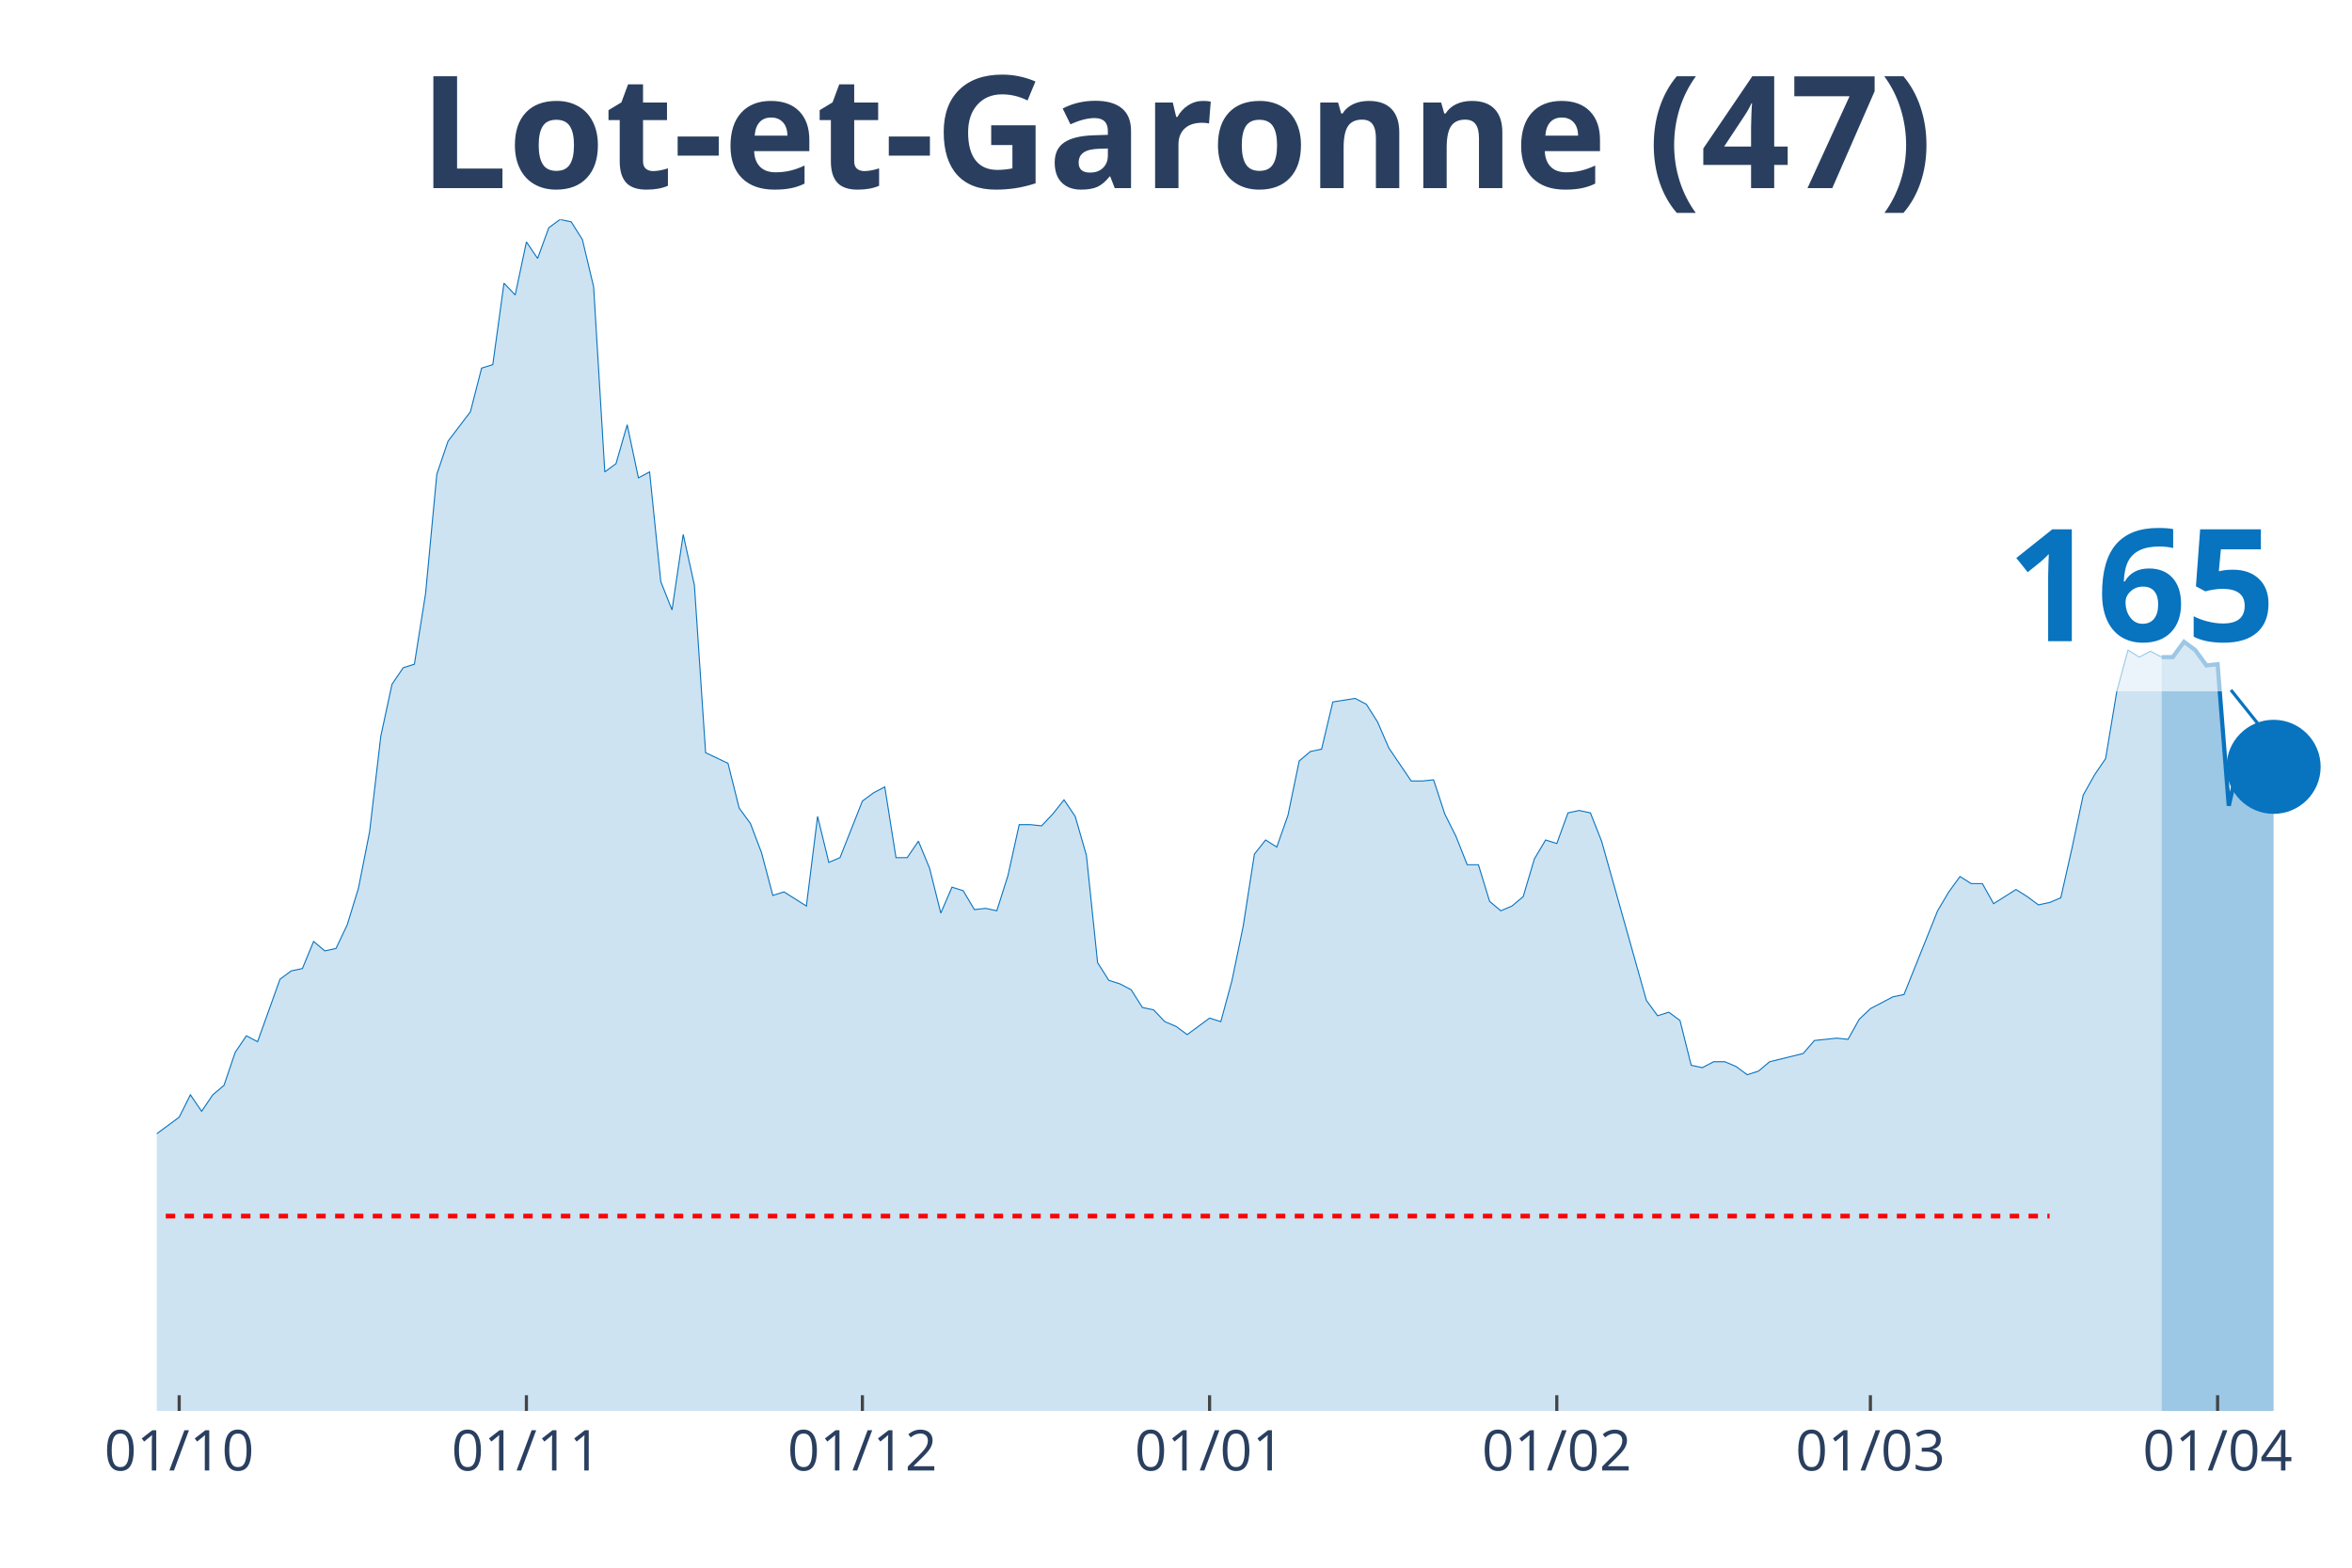
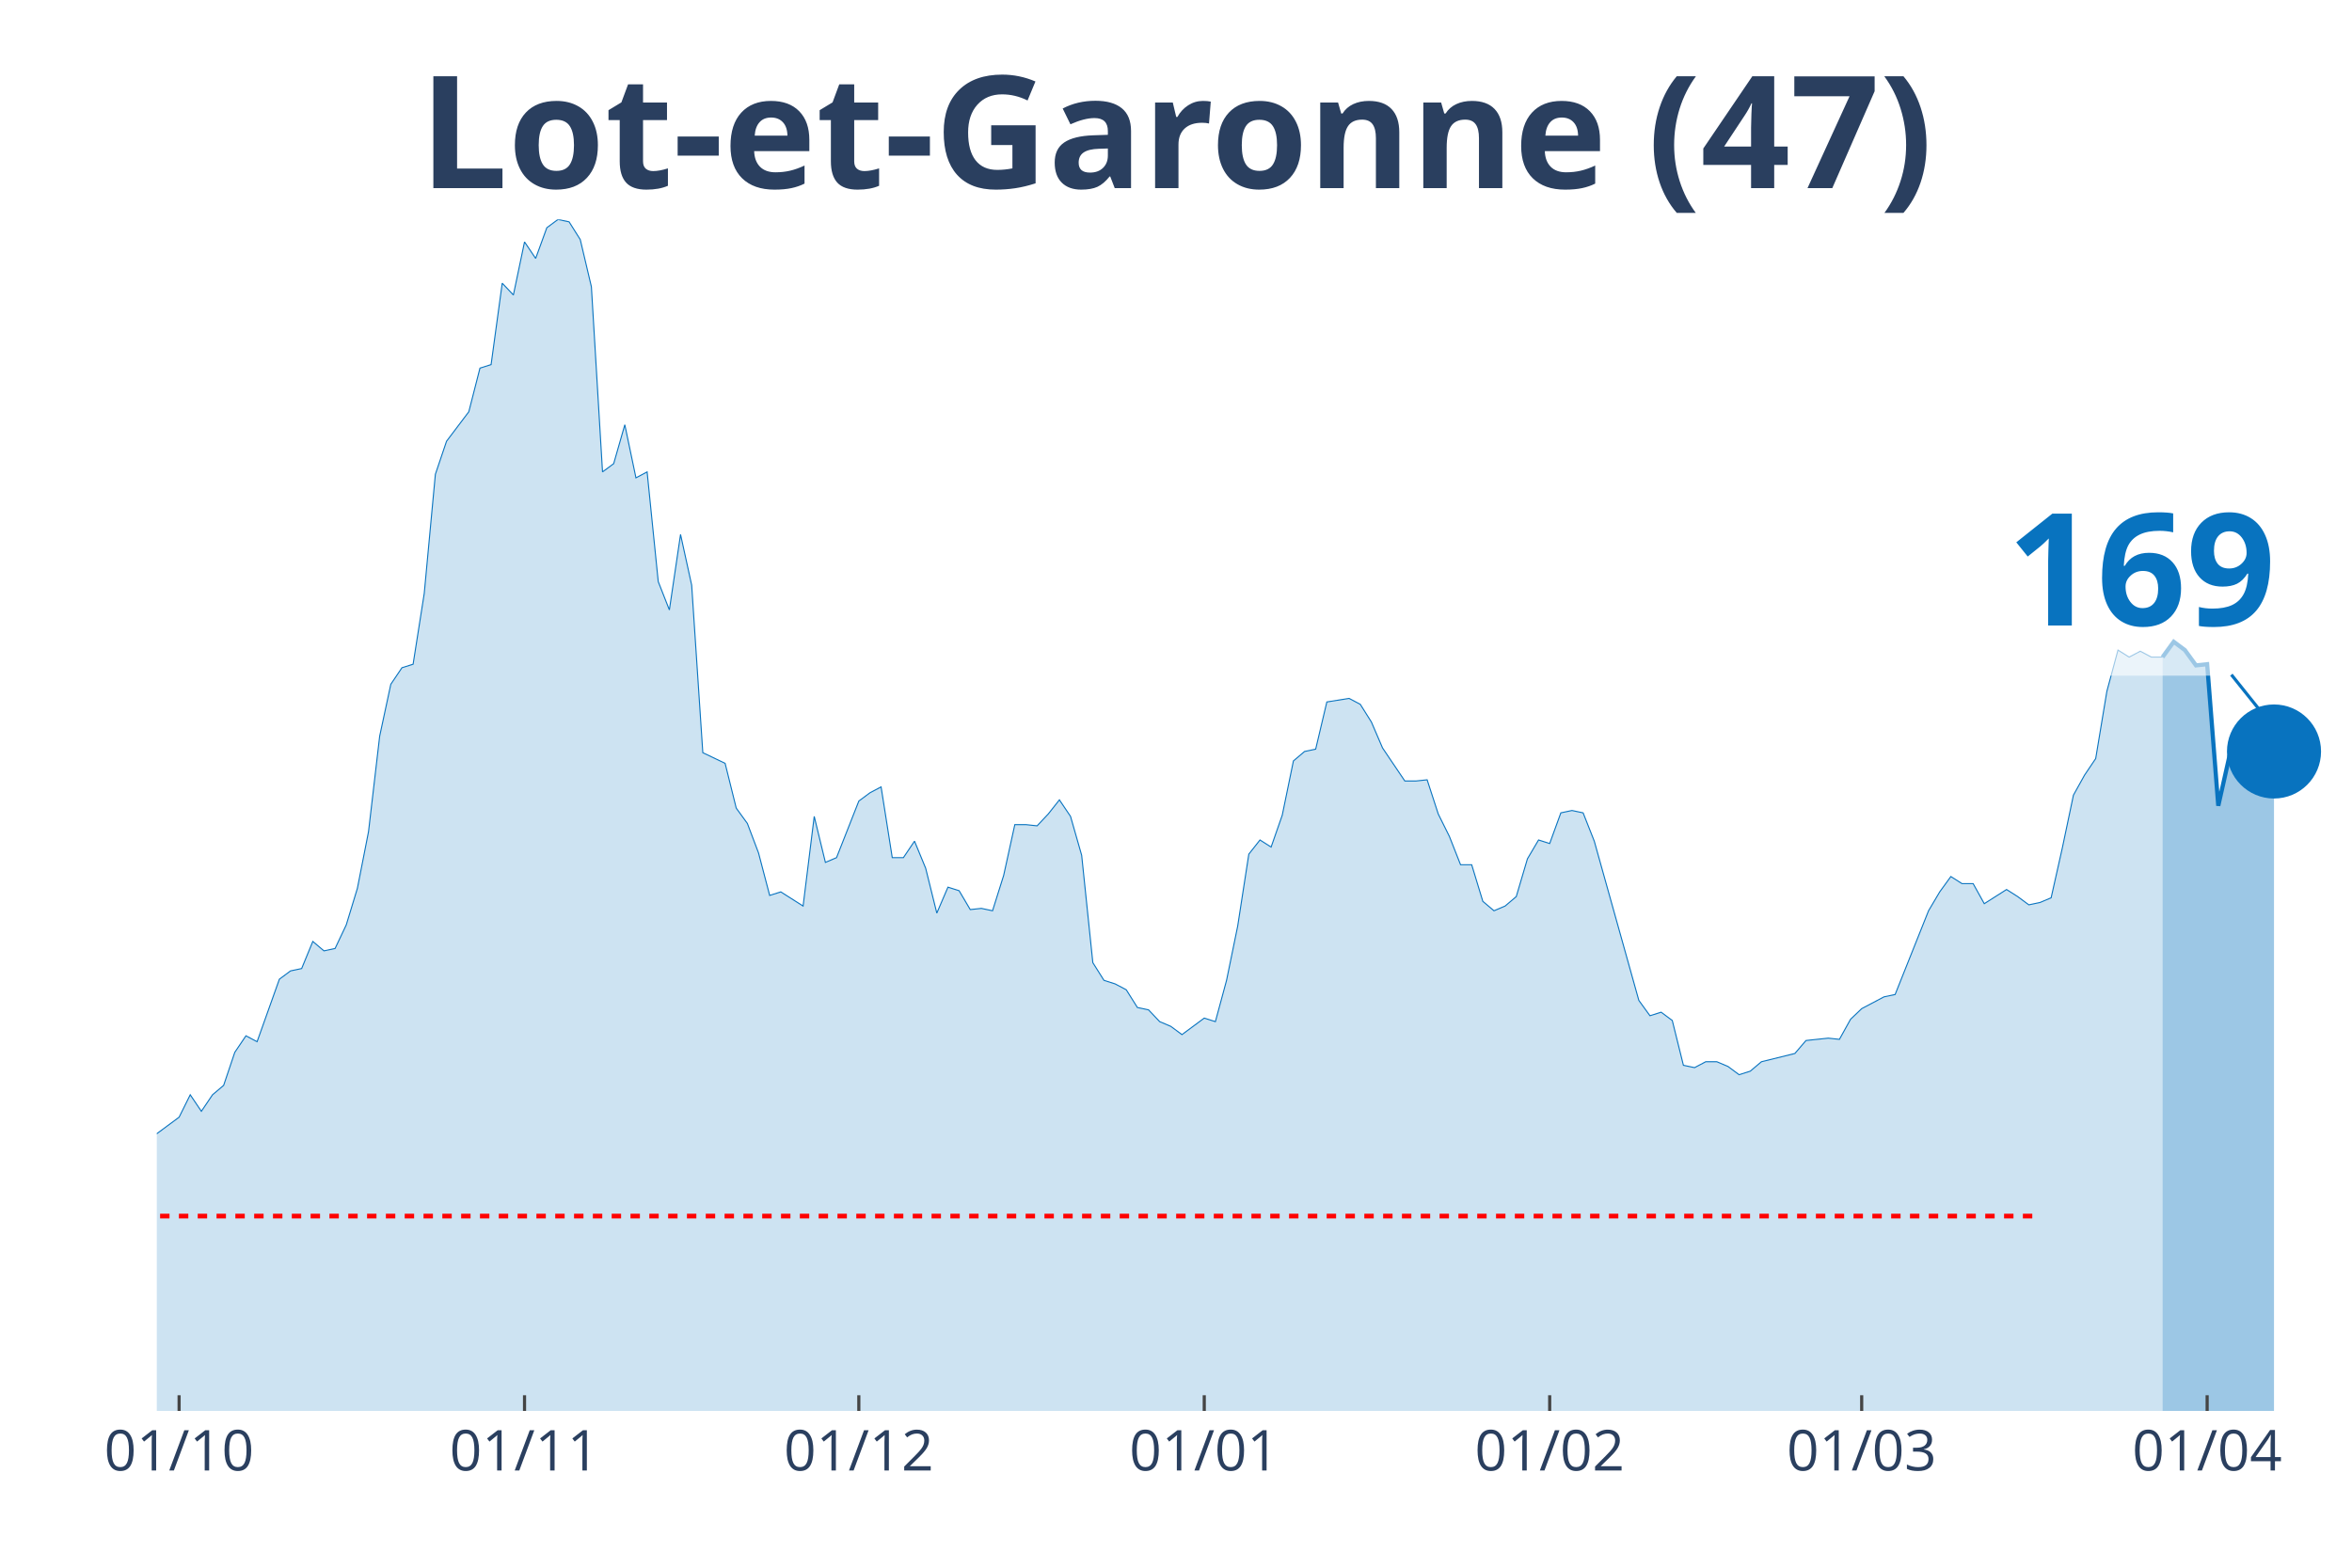
<svg xmlns="http://www.w3.org/2000/svg" class="main-svg" width="1125" height="750" style="" viewBox="0 0 750 500">
  <rect x="0" y="0" width="750" height="500" style="fill: rgb(0, 0, 0); fill-opacity: 0;" />
-   <defs id="defs-a41d98">
+   <defs id="defs-db7779">
    <g class="clips">
-       <clipPath id="clipa41d98xyplot" class="plotclip">
+       <clipPath id="clipdb7779xyplot" class="plotclip">
        <rect width="700" height="380" />
      </clipPath>
-       <clipPath class="axesclip" id="clipa41d98x">
+       <clipPath class="axesclip" id="clipdb7779x">
        <rect x="50" y="0" width="700" height="500" />
      </clipPath>
-       <clipPath class="axesclip" id="clipa41d98y">
+       <clipPath class="axesclip" id="clipdb7779y">
        <rect x="0" y="70" width="750" height="380" />
      </clipPath>
-       <clipPath class="axesclip" id="clipa41d98xy">
+       <clipPath class="axesclip" id="clipdb7779xy">
        <rect x="50" y="70" width="700" height="380" />
      </clipPath>
    </g>
    <g class="gradients" />
  </defs>
  <g class="bglayer">
    <rect class="bg" x="50" y="70" width="700" height="380" style="fill: rgb(0, 0, 0); fill-opacity: 0; stroke-width: 0;" />
  </g>
  <g class="layer-below">
    <g class="imagelayer" />
    <g class="shapelayer" />
  </g>
  <g class="cartesianlayer">
    <g class="subplot xy">
      <g class="layer-subplot">
        <g class="shapelayer" />
        <g class="imagelayer" />
      </g>
      <g class="gridlayer">
        <g class="x">
-           <path class="xgrid crisp" transform="translate(57.14,0)" d="M0,70v380" style="stroke: rgb(255, 255, 255); stroke-opacity: 1; stroke-width: 1px;" />
-           <path class="xgrid crisp" transform="translate(167.86,0)" d="M0,70v380" style="stroke: rgb(255, 255, 255); stroke-opacity: 1; stroke-width: 1px;" />
-           <path class="xgrid crisp" transform="translate(275,0)" d="M0,70v380" style="stroke: rgb(255, 255, 255); stroke-opacity: 1; stroke-width: 1px;" />
-           <path class="xgrid crisp" transform="translate(385.71,0)" d="M0,70v380" style="stroke: rgb(255, 255, 255); stroke-opacity: 1; stroke-width: 1px;" />
-           <path class="xgrid crisp" transform="translate(496.43,0)" d="M0,70v380" style="stroke: rgb(255, 255, 255); stroke-opacity: 1; stroke-width: 1px;" />
-           <path class="xgrid crisp" transform="translate(596.43,0)" d="M0,70v380" style="stroke: rgb(255, 255, 255); stroke-opacity: 1; stroke-width: 1px;" />
-           <path class="xgrid crisp" transform="translate(707.14,0)" d="M0,70v380" style="stroke: rgb(255, 255, 255); stroke-opacity: 1; stroke-width: 1px;" />
+           <path class="xgrid crisp" transform="translate(57.11,0)" d="M0,70v380" style="stroke: rgb(255, 255, 255); stroke-opacity: 1; stroke-width: 1px;" />
+           <path class="xgrid crisp" transform="translate(167.26,0)" d="M0,70v380" style="stroke: rgb(255, 255, 255); stroke-opacity: 1; stroke-width: 1px;" />
+           <path class="xgrid crisp" transform="translate(273.86,0)" d="M0,70v380" style="stroke: rgb(255, 255, 255); stroke-opacity: 1; stroke-width: 1px;" />
+           <path class="xgrid crisp" transform="translate(384.01,0)" d="M0,70v380" style="stroke: rgb(255, 255, 255); stroke-opacity: 1; stroke-width: 1px;" />
+           <path class="xgrid crisp" transform="translate(494.16,0)" d="M0,70v380" style="stroke: rgb(255, 255, 255); stroke-opacity: 1; stroke-width: 1px;" />
+           <path class="xgrid crisp" transform="translate(593.65,0)" d="M0,70v380" style="stroke: rgb(255, 255, 255); stroke-opacity: 1; stroke-width: 1px;" />
+           <path class="xgrid crisp" transform="translate(703.81,0)" d="M0,70v380" style="stroke: rgb(255, 255, 255); stroke-opacity: 1; stroke-width: 1px;" />
        </g>
        <g class="y" />
      </g>
      <g class="zerolinelayer" />
      <path class="xlines-below" />
      <path class="ylines-below" />
      <g class="overlines-below" />
      <g class="xaxislayer-below" />
      <g class="yaxislayer-below" />
      <g class="overaxes-below" />
-       <g class="plot" transform="translate(50, 70)" clip-path="url('#clipa41d98xyplot')">
+       <g class="plot" transform="translate(50, 70)" clip-path="url('#clipdb7779xyplot')">
        <g class="scatterlayer mlayer">
-           <g class="trace scatter trace821c86" style="stroke-miterlimit: 2;">
+           <g class="trace scatter traced2abde" style="stroke-miterlimit: 2;">
            <g class="fills">
              <g>
-                 <path class="js-fill" d="M639.29,380L-485.71,380L-485.71,377.74L-246.43,377.74L-242.86,377.74L-228.57,376.99L-225,378.12L-203.57,373.98L-200,371.72L-192.86,369.84L-189.29,370.22L-182.14,369.84L-178.57,368.34L-175,367.21L-171.43,369.09L-164.29,366.83L-160.71,361.56L-146.43,338.99L-142.86,338.61L-139.29,328.46L-135.71,325.07L-128.57,317.17L-125,319.43L-121.43,322.44L-117.86,320.55L-114.29,322.44L-110.71,318.3L-103.57,309.64L-100,299.86L-96.43,297.98L-92.86,299.86L-89.29,298.36L-85.71,294.97L-78.57,297.98L-75,297.98L-71.43,299.86L-67.86,299.49L-64.29,302.12L-60.71,309.27L-57.14,309.64L-53.57,308.51L-50,312.28L-46.43,310.4L-42.86,311.52L-39.29,305.88L-35.71,296.1L-32.14,299.11L-25,297.6L-21.43,299.86L-17.86,299.49L-14.29,300.24L-10.71,298.73L-7.14,295.72L-3.57,292.71L0,291.58L7.14,286.32L10.71,279.17L14.29,284.44L17.86,279.17L21.43,276.16L25,265.62L28.57,260.36L32.14,262.24L39.29,242.3L42.86,239.66L46.43,238.91L50,230.26L53.57,233.27L57.14,232.51L60.71,224.99L64.29,213.33L67.86,195.27L71.43,164.79L75,148.24L78.57,142.97L82.14,141.84L85.71,119.27L89.29,81.27L92.86,70.73L100,61.33L103.57,47.41L107.14,46.28L110.71,20.32L114.29,24.08L117.86,7.15L121.43,12.42L125,2.63L128.57,0L132.14,0.75L135.71,6.4L139.29,21.45L142.86,80.51L146.43,77.88L150,65.47L153.57,82.4L157.14,80.51L160.71,115.5L164.29,124.53L167.86,100.46L171.43,116.63L175,170.06L182.14,173.45L185.71,187.74L189.29,192.63L192.86,202.04L196.43,215.58L200,214.46L207.14,218.97L210.71,190.38L214.29,205.05L217.86,203.54L225,185.49L228.57,182.85L232.14,180.97L235.71,203.54L239.29,203.54L242.86,198.28L246.43,206.93L250,221.23L253.57,212.95L257.14,214.08L260.71,220.1L264.29,219.72L267.86,220.48L271.43,209.19L275,193.01L278.57,193.01L282.14,193.39L285.71,189.62L289.29,185.11L292.86,190.38L296.43,202.79L300,237.03L303.57,242.67L307.14,243.8L310.71,245.68L314.29,251.33L317.86,252.08L321.43,255.84L325,257.35L328.57,259.98L335.71,254.71L339.29,255.84L342.86,242.67L346.43,225.37L350,202.42L353.57,197.9L357.14,200.16L360.71,190L364.29,172.69L367.86,169.68L371.43,168.93L375,153.88L382.14,152.75L385.71,154.63L389.29,160.28L392.86,168.55L400,179.09L403.57,179.09L407.14,178.71L410.71,189.62L414.29,196.77L417.86,205.8L421.43,205.8L425,217.47L428.57,220.48L432.14,218.97L435.71,215.96L439.29,203.92L442.86,197.9L446.43,199.03L450,189.25L453.57,188.5L457.14,189.25L460.71,198.28L475,249.07L478.57,253.96L482.14,252.83L485.71,255.47L489.29,269.76L492.86,270.51L496.43,268.63L500,268.63L503.57,270.14L507.14,272.77L510.71,271.64L514.29,268.63L525,266L528.57,261.86L535.71,261.11L539.29,261.49L542.86,255.09L546.43,251.7L553.57,247.94L557.14,247.19L567.86,220.48L571.43,214.46L575,209.56L578.57,211.82L582.14,211.82L585.71,218.22L592.86,213.7L596.43,215.96L600,218.59L603.57,217.84L607.14,216.34L610.71,200.53L614.29,183.6L617.86,177.21L621.43,171.94L625,150.5L628.57,137.33L632.14,139.58L635.71,137.7L639.29,139.58" style="fill: rgb(8, 115, 191); fill-opacity: 0.2; stroke-width: 0;" />
+                 <path class="js-fill" d="M639.59,380L-483.25,380L-483.25,377.74L-248.73,378.12L-245.18,377.74L-213.2,376.24L-209.64,374.73L-188.32,370.22L-184.77,370.59L-170.56,369.09L-167.01,369.09L-163.45,366.83L-159.9,361.56L-145.69,338.99L-142.13,338.61L-138.58,328.46L-135.03,325.07L-127.92,317.17L-124.37,319.43L-120.81,322.44L-117.26,320.55L-113.71,322.44L-110.15,318.3L-103.05,309.64L-99.49,299.86L-95.94,297.98L-92.39,299.86L-88.83,298.36L-85.28,294.97L-78.17,297.98L-74.62,297.98L-71.07,299.86L-67.51,299.49L-63.96,302.12L-60.41,309.27L-56.85,309.64L-53.3,308.51L-49.75,312.28L-46.19,310.4L-42.64,311.52L-39.09,305.88L-35.53,296.1L-31.98,299.11L-24.87,297.6L-21.32,299.86L-17.77,299.49L-14.21,300.24L-10.66,298.73L-7.11,295.72L-3.55,292.71L0,291.58L7.11,286.32L10.66,279.17L14.21,284.44L17.77,279.17L21.32,276.16L24.87,265.62L28.43,260.36L31.98,262.24L39.09,242.3L42.64,239.66L46.19,238.91L49.75,230.26L53.3,233.27L56.85,232.51L60.41,224.99L63.96,213.33L67.51,195.27L71.07,164.79L74.62,148.24L78.17,142.97L81.73,141.84L85.28,119.27L88.83,81.27L92.39,70.73L99.49,61.33L103.05,47.41L106.6,46.28L110.15,20.32L113.71,24.08L117.26,7.15L120.81,12.42L124.37,2.63L127.92,0L131.47,0.75L135.03,6.4L138.58,21.45L142.13,80.51L145.69,77.88L149.24,65.47L152.79,82.4L156.35,80.51L159.9,115.5L163.45,124.53L167.01,100.46L170.56,116.63L174.11,170.06L181.22,173.45L184.77,187.74L188.32,192.63L191.88,202.04L195.43,215.58L198.98,214.46L206.09,218.97L209.64,190.38L213.2,205.05L216.75,203.54L223.86,185.49L227.41,182.85L230.96,180.97L234.52,203.54L238.07,203.54L241.62,198.28L245.18,206.93L248.73,221.23L252.28,212.95L255.84,214.08L259.39,220.1L262.94,219.72L266.5,220.48L270.05,209.19L273.6,193.01L277.16,193.01L280.71,193.39L284.26,189.62L287.82,185.11L291.37,190.38L294.92,202.79L298.48,237.03L302.03,242.67L305.58,243.8L309.14,245.68L312.69,251.33L316.24,252.08L319.8,255.84L323.35,257.35L326.9,259.98L334.01,254.71L337.56,255.84L341.12,242.67L344.67,225.37L348.22,202.42L351.78,197.9L355.33,200.16L358.88,190L362.44,172.69L365.99,169.68L369.54,168.93L373.1,153.88L380.2,152.75L383.76,154.63L387.31,160.28L390.86,168.55L397.97,179.09L401.52,179.09L405.08,178.71L408.63,189.62L412.18,196.77L415.74,205.8L419.29,205.8L422.84,217.47L426.4,220.48L429.95,218.97L433.5,215.96L437.06,203.92L440.61,197.9L444.16,199.03L447.72,189.25L451.27,188.5L454.82,189.25L458.38,198.28L472.59,249.07L476.14,253.96L479.7,252.83L483.25,255.47L486.8,269.76L490.36,270.51L493.91,268.63L497.46,268.63L501.02,270.14L504.57,272.77L508.12,271.64L511.68,268.63L522.34,266L525.89,261.86L532.99,261.11L536.55,261.49L540.1,255.09L543.65,251.7L550.76,247.94L554.31,247.19L564.97,220.48L568.53,214.46L572.08,209.56L575.63,211.82L579.19,211.82L582.74,218.22L589.85,213.7L593.4,215.96L596.95,218.59L600.51,217.84L604.06,216.34L607.61,200.53L611.17,183.6L614.72,177.21L618.27,171.94L621.83,150.5L625.38,137.33L628.93,139.58L632.49,137.7L636.04,139.58L639.59,139.58" style="fill: rgb(8, 115, 191); fill-opacity: 0.2; stroke-width: 0;" />
              </g>
            </g>
            <g class="errorbars" />
            <g class="lines">
-               <path class="js-line" d="M-485.71,377.74L-246.43,377.74L-242.86,377.74L-228.57,376.99L-225,378.12L-203.57,373.98L-200,371.72L-192.86,369.84L-189.29,370.22L-182.14,369.84L-178.57,368.34L-175,367.21L-171.43,369.09L-164.29,366.83L-160.71,361.56L-146.43,338.99L-142.86,338.61L-139.29,328.46L-135.71,325.07L-128.57,317.17L-125,319.43L-121.43,322.44L-117.86,320.55L-114.29,322.44L-110.71,318.3L-103.57,309.64L-100,299.86L-96.43,297.98L-92.86,299.86L-89.29,298.36L-85.71,294.97L-78.57,297.98L-75,297.98L-71.43,299.86L-67.86,299.49L-64.29,302.12L-60.71,309.27L-57.14,309.64L-53.57,308.51L-50,312.28L-46.43,310.4L-42.86,311.52L-39.29,305.88L-35.71,296.1L-32.14,299.11L-25,297.6L-21.43,299.86L-17.86,299.49L-14.29,300.24L-10.71,298.73L-7.14,295.72L-3.57,292.71L0,291.58L7.14,286.32L10.71,279.17L14.29,284.44L17.86,279.17L21.43,276.16L25,265.62L28.57,260.36L32.14,262.24L39.29,242.3L42.86,239.66L46.43,238.91L50,230.26L53.57,233.27L57.14,232.51L60.71,224.99L64.29,213.33L67.86,195.27L71.43,164.79L75,148.24L78.57,142.97L82.14,141.84L85.71,119.27L89.29,81.27L92.86,70.73L100,61.33L103.57,47.41L107.14,46.28L110.71,20.32L114.29,24.08L117.86,7.15L121.43,12.42L125,2.63L128.57,0L132.14,0.75L135.71,6.4L139.29,21.45L142.86,80.51L146.43,77.88L150,65.47L153.57,82.4L157.14,80.51L160.71,115.5L164.29,124.53L167.86,100.46L171.43,116.63L175,170.06L182.14,173.45L185.71,187.74L189.29,192.63L192.86,202.04L196.43,215.58L200,214.46L207.14,218.97L210.71,190.38L214.29,205.05L217.86,203.54L225,185.49L228.57,182.85L232.14,180.97L235.71,203.54L239.29,203.54L242.86,198.28L246.43,206.93L250,221.23L253.57,212.95L257.14,214.08L260.71,220.1L264.29,219.72L267.86,220.48L271.43,209.19L275,193.01L278.57,193.01L282.14,193.39L285.71,189.62L289.29,185.11L292.86,190.38L296.43,202.79L300,237.03L303.57,242.67L307.14,243.8L310.71,245.68L314.29,251.33L317.86,252.08L321.43,255.84L325,257.35L328.57,259.98L335.71,254.71L339.29,255.84L342.86,242.67L346.43,225.37L350,202.42L353.57,197.9L357.14,200.16L360.71,190L364.29,172.69L367.86,169.68L371.43,168.93L375,153.88L382.14,152.75L385.71,154.63L389.29,160.28L392.86,168.55L400,179.09L403.57,179.09L407.14,178.71L410.71,189.62L414.29,196.77L417.86,205.8L421.43,205.8L425,217.47L428.57,220.48L432.14,218.97L435.71,215.96L439.29,203.92L442.86,197.9L446.43,199.03L450,189.25L453.57,188.5L457.14,189.25L460.71,198.28L475,249.07L478.57,253.96L482.14,252.83L485.71,255.47L489.29,269.76L492.86,270.51L496.43,268.63L500,268.63L503.57,270.14L507.14,272.77L510.71,271.64L514.29,268.63L525,266L528.57,261.86L535.71,261.11L539.29,261.49L542.86,255.09L546.43,251.7L553.57,247.94L557.14,247.19L567.86,220.48L571.43,214.46L575,209.56L578.57,211.82L582.14,211.82L585.71,218.22L592.86,213.7L596.43,215.96L600,218.59L603.57,217.84L607.14,216.34L610.71,200.53L614.29,183.6L617.86,177.21L621.43,171.94L625,150.5L628.57,137.33L632.14,139.58L635.71,137.7L639.29,139.58" style="vector-effect: non-scaling-stroke; fill: none; stroke: rgb(8, 115, 191); stroke-opacity: 1; stroke-width: 0.5px; opacity: 1;" />
+               <path class="js-line" d="M-483.25,377.74L-248.73,378.12L-245.18,377.74L-213.2,376.24L-209.64,374.73L-188.32,370.22L-184.77,370.59L-170.56,369.09L-167.01,369.09L-163.45,366.83L-159.9,361.56L-145.69,338.99L-142.13,338.61L-138.58,328.46L-135.03,325.07L-127.92,317.17L-124.37,319.43L-120.81,322.44L-117.26,320.55L-113.71,322.44L-110.15,318.3L-103.05,309.64L-99.49,299.86L-95.94,297.98L-92.39,299.86L-88.83,298.36L-85.28,294.97L-78.17,297.98L-74.62,297.98L-71.07,299.86L-67.51,299.49L-63.96,302.12L-60.41,309.27L-56.85,309.64L-53.3,308.51L-49.75,312.28L-46.19,310.4L-42.64,311.52L-39.09,305.88L-35.53,296.1L-31.98,299.11L-24.87,297.6L-21.32,299.86L-17.77,299.49L-14.21,300.24L-10.66,298.73L-7.11,295.72L-3.55,292.71L0,291.58L7.11,286.32L10.66,279.17L14.21,284.44L17.77,279.17L21.32,276.16L24.87,265.62L28.43,260.36L31.98,262.24L39.09,242.3L42.64,239.66L46.19,238.91L49.75,230.26L53.3,233.27L56.85,232.51L60.41,224.99L63.96,213.33L67.51,195.27L71.07,164.79L74.62,148.24L78.17,142.97L81.73,141.84L85.28,119.27L88.83,81.27L92.39,70.73L99.49,61.33L103.05,47.41L106.6,46.28L110.15,20.32L113.71,24.08L117.26,7.15L120.81,12.42L124.37,2.63L127.92,0L131.47,0.75L135.03,6.4L138.58,21.45L142.13,80.51L145.69,77.88L149.24,65.47L152.79,82.4L156.35,80.51L159.9,115.5L163.45,124.53L167.01,100.46L170.56,116.63L174.11,170.06L181.22,173.45L184.77,187.74L188.32,192.63L191.88,202.04L195.43,215.58L198.98,214.46L206.09,218.97L209.64,190.38L213.2,205.05L216.75,203.54L223.86,185.49L227.41,182.85L230.96,180.97L234.52,203.54L238.07,203.54L241.62,198.28L245.18,206.93L248.73,221.23L252.28,212.95L255.84,214.08L259.39,220.1L262.94,219.72L266.5,220.48L270.05,209.19L273.6,193.01L277.16,193.01L280.71,193.39L284.26,189.62L287.82,185.11L291.37,190.38L294.92,202.79L298.48,237.03L302.03,242.67L305.58,243.8L309.14,245.68L312.69,251.33L316.24,252.08L319.8,255.84L323.35,257.35L326.9,259.98L334.01,254.71L337.56,255.84L341.12,242.67L344.67,225.37L348.22,202.42L351.78,197.9L355.33,200.16L358.88,190L362.44,172.69L365.99,169.68L369.54,168.93L373.1,153.88L380.2,152.75L383.76,154.63L387.31,160.28L390.86,168.55L397.97,179.09L401.52,179.09L405.08,178.71L408.63,189.62L412.18,196.77L415.74,205.8L419.29,205.8L422.84,217.47L426.4,220.48L429.95,218.97L433.5,215.96L437.06,203.92L440.61,197.9L444.16,199.03L447.72,189.25L451.27,188.5L454.82,189.25L458.38,198.28L472.59,249.07L476.14,253.96L479.7,252.83L483.25,255.47L486.8,269.76L490.36,270.51L493.91,268.63L497.46,268.63L501.02,270.14L504.57,272.77L508.12,271.64L511.68,268.63L522.34,266L525.89,261.86L532.99,261.11L536.55,261.49L540.1,255.09L543.65,251.7L550.76,247.94L554.31,247.19L564.97,220.48L568.53,214.46L572.08,209.56L575.63,211.82L579.19,211.82L582.74,218.22L589.85,213.7L593.4,215.96L596.95,218.59L600.51,217.84L604.06,216.34L607.61,200.53L611.17,183.6L614.72,177.21L618.27,171.94L621.83,150.5L625.38,137.33L628.93,139.58L632.49,137.7L636.04,139.58L639.59,139.58" style="vector-effect: non-scaling-stroke; fill: none; stroke: rgb(8, 115, 191); stroke-opacity: 1; stroke-width: 0.5px; opacity: 1;" />
            </g>
            <g class="points" />
            <g class="text" />
          </g>
-           <g class="trace scatter trace281187" style="stroke-miterlimit: 2;">
+           <g class="trace scatter trace5b7da5" style="stroke-miterlimit: 2;">
            <g class="fills">
              <g>
-                 <path class="js-fill" d="M675,380L639.29,380L639.29,139.58L642.86,139.58L646.43,134.69L650,137.33L653.57,142.22L657.14,141.84L660.71,186.99L664.29,171.19L667.86,167.8L675,174.57" style="fill: rgb(8, 115, 191); fill-opacity: 0.4; stroke-width: 0;" />
+                 <path class="js-fill" d="M675.13,380L639.59,380L639.59,139.58L643.15,134.69L646.7,137.33L650.25,142.22L653.81,141.84L657.36,186.99L660.91,171.19L664.47,167.8L668.02,170.81L671.57,174.57L675.13,169.68" style="fill: rgb(8, 115, 191); fill-opacity: 0.4; stroke-width: 0;" />
              </g>
            </g>
            <g class="errorbars" />
            <g class="lines">
-               <path class="js-line" d="M639.29,139.58L642.86,139.58L646.43,134.69L650,137.33L653.57,142.22L657.14,141.84L660.71,186.99L664.29,171.19L667.86,167.8L675,174.57" style="vector-effect: non-scaling-stroke; fill: none; stroke: rgb(8, 115, 191); stroke-opacity: 1; stroke-width: 2px; opacity: 1;" />
+               <path class="js-line" d="M639.59,139.58L643.15,134.69L646.7,137.33L650.25,142.22L653.81,141.84L657.36,186.99L660.91,171.19L664.47,167.8L668.02,170.81L671.57,174.57L675.13,169.68" style="vector-effect: non-scaling-stroke; fill: none; stroke: rgb(8, 115, 191); stroke-opacity: 1; stroke-width: 2px; opacity: 1;" />
            </g>
            <g class="points" />
            <g class="text" />
          </g>
-           <g class="trace scatter tracea1f80c" style="stroke-miterlimit: 2; opacity: 1;">
+           <g class="trace scatter traceaabca0" style="stroke-miterlimit: 2; opacity: 1;">
            <g class="fills" />
            <g class="errorbars" />
            <g class="lines" />
            <g class="points">
-               <path class="point" transform="translate(675,174.57)" d="M15,0A15,15 0 1,1 0,-15A15,15 0 0,1 15,0Z" style="opacity: 1; stroke-width: 0px; fill: rgb(8, 115, 191); fill-opacity: 1;" />
+               <path class="point" transform="translate(675.13,169.68)" d="M15,0A15,15 0 1,1 0,-15A15,15 0 0,1 15,0Z" style="opacity: 1; stroke-width: 0px; fill: rgb(8, 115, 191); fill-opacity: 1;" />
            </g>
            <g class="text" />
          </g>
        </g>
      </g>
      <g class="overplot" />
      <path class="xlines-above crisp" style="fill: none; stroke-width: 1px; stroke: rgb(0, 0, 0); stroke-opacity: 0;" d="" />
      <path class="ylines-above crisp" style="fill: none;" d="M0,0" />
      <g class="overlines-above" />
      <g class="xaxislayer-above">
-         <path class="xtick ticks crisp" d="M0,450v-5" transform="translate(57.14,0)" style="stroke: rgb(68, 68, 68); stroke-opacity: 1; stroke-width: 1px;" />
-         <path class="xtick ticks crisp" d="M0,450v-5" transform="translate(167.86,0)" style="stroke: rgb(68, 68, 68); stroke-opacity: 1; stroke-width: 1px;" />
-         <path class="xtick ticks crisp" d="M0,450v-5" transform="translate(275,0)" style="stroke: rgb(68, 68, 68); stroke-opacity: 1; stroke-width: 1px;" />
-         <path class="xtick ticks crisp" d="M0,450v-5" transform="translate(385.71,0)" style="stroke: rgb(68, 68, 68); stroke-opacity: 1; stroke-width: 1px;" />
-         <path class="xtick ticks crisp" d="M0,450v-5" transform="translate(496.43,0)" style="stroke: rgb(68, 68, 68); stroke-opacity: 1; stroke-width: 1px;" />
-         <path class="xtick ticks crisp" d="M0,450v-5" transform="translate(596.43,0)" style="stroke: rgb(68, 68, 68); stroke-opacity: 1; stroke-width: 1px;" />
-         <path class="xtick ticks crisp" d="M0,450v-5" transform="translate(707.14,0)" style="stroke: rgb(68, 68, 68); stroke-opacity: 1; stroke-width: 1px;" />
+         <path class="xtick ticks crisp" d="M0,450v-5" transform="translate(57.11,0)" style="stroke: rgb(68, 68, 68); stroke-opacity: 1; stroke-width: 1px;" />
+         <path class="xtick ticks crisp" d="M0,450v-5" transform="translate(167.26,0)" style="stroke: rgb(68, 68, 68); stroke-opacity: 1; stroke-width: 1px;" />
+         <path class="xtick ticks crisp" d="M0,450v-5" transform="translate(273.86,0)" style="stroke: rgb(68, 68, 68); stroke-opacity: 1; stroke-width: 1px;" />
+         <path class="xtick ticks crisp" d="M0,450v-5" transform="translate(384.01,0)" style="stroke: rgb(68, 68, 68); stroke-opacity: 1; stroke-width: 1px;" />
+         <path class="xtick ticks crisp" d="M0,450v-5" transform="translate(494.16,0)" style="stroke: rgb(68, 68, 68); stroke-opacity: 1; stroke-width: 1px;" />
+         <path class="xtick ticks crisp" d="M0,450v-5" transform="translate(593.65,0)" style="stroke: rgb(68, 68, 68); stroke-opacity: 1; stroke-width: 1px;" />
+         <path class="xtick ticks crisp" d="M0,450v-5" transform="translate(703.81,0)" style="stroke: rgb(68, 68, 68); stroke-opacity: 1; stroke-width: 1px;" />
        <g class="xtick">
-           <text text-anchor="middle" x="0" y="469" transform="translate(57.14,0)" style="font-family: 'Open Sans', verdana, arial, sans-serif; font-size: 18px; fill: rgb(42, 63, 95); fill-opacity: 1; white-space: pre;">01/10</text>
+           <text text-anchor="middle" x="0" y="469" transform="translate(57.11,0)" style="font-family: 'Open Sans', verdana, arial, sans-serif; font-size: 18px; fill: rgb(42, 63, 95); fill-opacity: 1; white-space: pre;">01/10</text>
        </g>
        <g class="xtick">
-           <text text-anchor="middle" x="0" y="469" transform="translate(167.86,0)" style="font-family: 'Open Sans', verdana, arial, sans-serif; font-size: 18px; fill: rgb(42, 63, 95); fill-opacity: 1; white-space: pre;">01/11</text>
+           <text text-anchor="middle" x="0" y="469" transform="translate(167.26,0)" style="font-family: 'Open Sans', verdana, arial, sans-serif; font-size: 18px; fill: rgb(42, 63, 95); fill-opacity: 1; white-space: pre;">01/11</text>
        </g>
        <g class="xtick">
-           <text text-anchor="middle" x="0" y="469" transform="translate(275,0)" style="font-family: 'Open Sans', verdana, arial, sans-serif; font-size: 18px; fill: rgb(42, 63, 95); fill-opacity: 1; white-space: pre;">01/12</text>
+           <text text-anchor="middle" x="0" y="469" transform="translate(273.86,0)" style="font-family: 'Open Sans', verdana, arial, sans-serif; font-size: 18px; fill: rgb(42, 63, 95); fill-opacity: 1; white-space: pre;">01/12</text>
        </g>
        <g class="xtick">
-           <text text-anchor="middle" x="0" y="469" transform="translate(385.71,0)" style="font-family: 'Open Sans', verdana, arial, sans-serif; font-size: 18px; fill: rgb(42, 63, 95); fill-opacity: 1; white-space: pre;">01/01</text>
+           <text text-anchor="middle" x="0" y="469" transform="translate(384.01,0)" style="font-family: 'Open Sans', verdana, arial, sans-serif; font-size: 18px; fill: rgb(42, 63, 95); fill-opacity: 1; white-space: pre;">01/01</text>
        </g>
        <g class="xtick">
-           <text text-anchor="middle" x="0" y="469" transform="translate(496.43,0)" style="font-family: 'Open Sans', verdana, arial, sans-serif; font-size: 18px; fill: rgb(42, 63, 95); fill-opacity: 1; white-space: pre;">01/02</text>
+           <text text-anchor="middle" x="0" y="469" transform="translate(494.16,0)" style="font-family: 'Open Sans', verdana, arial, sans-serif; font-size: 18px; fill: rgb(42, 63, 95); fill-opacity: 1; white-space: pre;">01/02</text>
        </g>
        <g class="xtick">
-           <text text-anchor="middle" x="0" y="469" transform="translate(596.43,0)" style="font-family: 'Open Sans', verdana, arial, sans-serif; font-size: 18px; fill: rgb(42, 63, 95); fill-opacity: 1; white-space: pre;">01/03</text>
+           <text text-anchor="middle" x="0" y="469" transform="translate(593.65,0)" style="font-family: 'Open Sans', verdana, arial, sans-serif; font-size: 18px; fill: rgb(42, 63, 95); fill-opacity: 1; white-space: pre;">01/03</text>
        </g>
        <g class="xtick">
-           <text text-anchor="middle" x="0" y="469" transform="translate(707.14,0)" style="font-family: 'Open Sans', verdana, arial, sans-serif; font-size: 18px; fill: rgb(42, 63, 95); fill-opacity: 1; white-space: pre;">01/04</text>
+           <text text-anchor="middle" x="0" y="469" transform="translate(703.81,0)" style="font-family: 'Open Sans', verdana, arial, sans-serif; font-size: 18px; fill: rgb(42, 63, 95); fill-opacity: 1; white-space: pre;">01/04</text>
        </g>
      </g>
      <g class="yaxislayer-above" />
      <g class="overaxes-above" />
    </g>
  </g>
  <g class="polarlayer" />
  <g class="ternarylayer" />
  <g class="geolayer" />
  <g class="funnelarealayer" />
  <g class="pielayer" />
  <g class="treemaplayer" />
  <g class="sunburstlayer" />
  <g class="glimages" />
-   <defs id="topdefs-a41d98">
+   <defs id="topdefs-db7779">
    <g class="clips" />
  </defs>
  <g class="layer-above">
    <g class="imagelayer" />
    <g class="shapelayer">
-       <path data-index="0" fill-rule="evenodd" d="M-1957.14,387.86L653.57,387.86" clip-path="url('#clipa41d98xy')" style="opacity: 1; stroke: rgb(255, 0, 0); stroke-opacity: 1; fill: rgb(0, 0, 0); fill-opacity: 0; stroke-dasharray: 3px, 3px; stroke-width: 1.5px;" />
+       <path data-index="0" fill-rule="evenodd" d="M-1946.95,387.86L650.51,387.86" clip-path="url('#clipdb7779xy')" style="opacity: 1; stroke: rgb(255, 0, 0); stroke-opacity: 1; fill: rgb(0, 0, 0); fill-opacity: 0; stroke-dasharray: 3px, 3px; stroke-width: 1.5px;" />
    </g>
  </g>
  <g class="infolayer">
    <g class="g-gtitle">
      <text class="gtitle" x="375" y="25" text-anchor="middle" dy="0.7em" style="font-family: 'Open Sans', verdana, arial, sans-serif; font-size: 50px; fill: rgb(42, 63, 95); opacity: 1; font-weight: normal; white-space: pre;">
        <tspan style="font-weight:bold">Lot-et-Garonne (47)</tspan>
      </text>
    </g>
    <g class="g-xtitle" />
    <g class="annotation" data-index="0" style="opacity: 1;">
-       <g class="annotation-text-g" transform="rotate(0,683,184.57)">
-         <g class="cursor-pointer" transform="translate(625, 149)">
+       <g class="annotation-text-g" transform="rotate(0,683.13,179.68)">
+         <g class="cursor-pointer" transform="translate(625, 144)">
          <rect class="bg" x="0.5" y="0.5" width="115" height="71" style="stroke-width: 1px; stroke: rgb(0, 0, 0); stroke-opacity: 0; fill: rgb(255, 255, 255); fill-opacity: 0.6;" />
          <text class="annotation-text" text-anchor="middle" x="57.812" y="55.5" style="font-family: 'Open Sans', verdana, arial, sans-serif; font-size: 50px; fill: rgb(8, 115, 191); fill-opacity: 1; white-space: pre;">
-             <tspan style="font-weight:bold">165 </tspan>
+             <tspan style="font-weight:bold">169 </tspan>
          </text>
        </g>
      </g>
      <g class="annotation-arrow-g" style="opacity: 1;">
-         <path d="M711.4,220.07L723,234.57" style="stroke-width: 1px; stroke: rgb(8, 115, 191); stroke-opacity: 1; stroke-dasharray: 0px, 0px, 18.569px, 18.569px;" />
+         <path d="M711.53,215.18L723.13,229.68" style="stroke-width: 1px; stroke: rgb(8, 115, 191); stroke-opacity: 1; stroke-dasharray: 0px, 0px, 18.569px, 18.569px;" />
      </g>
    </g>
  </g>
</svg>
